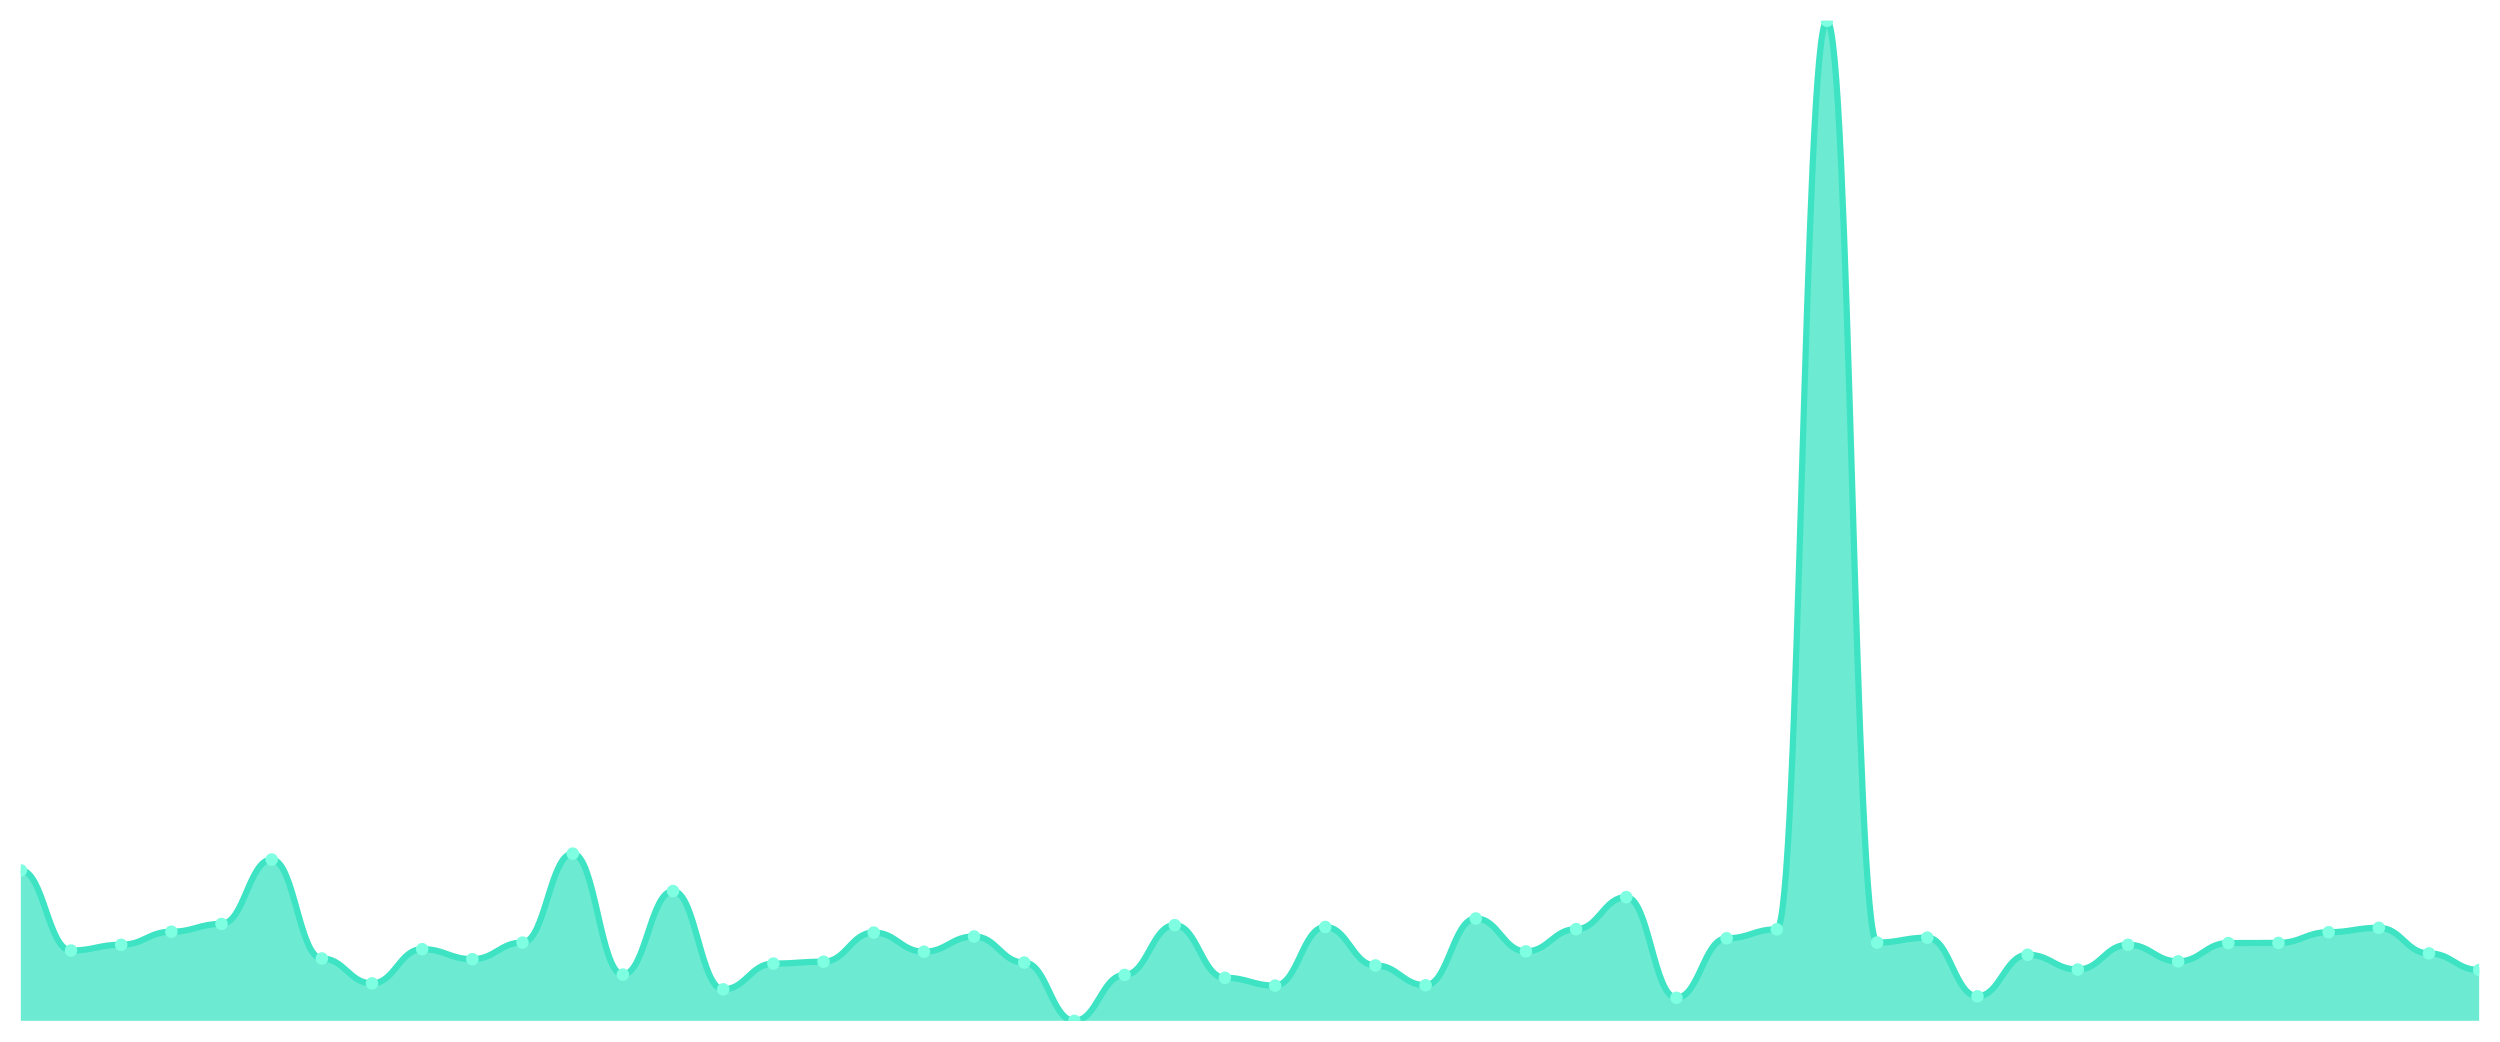
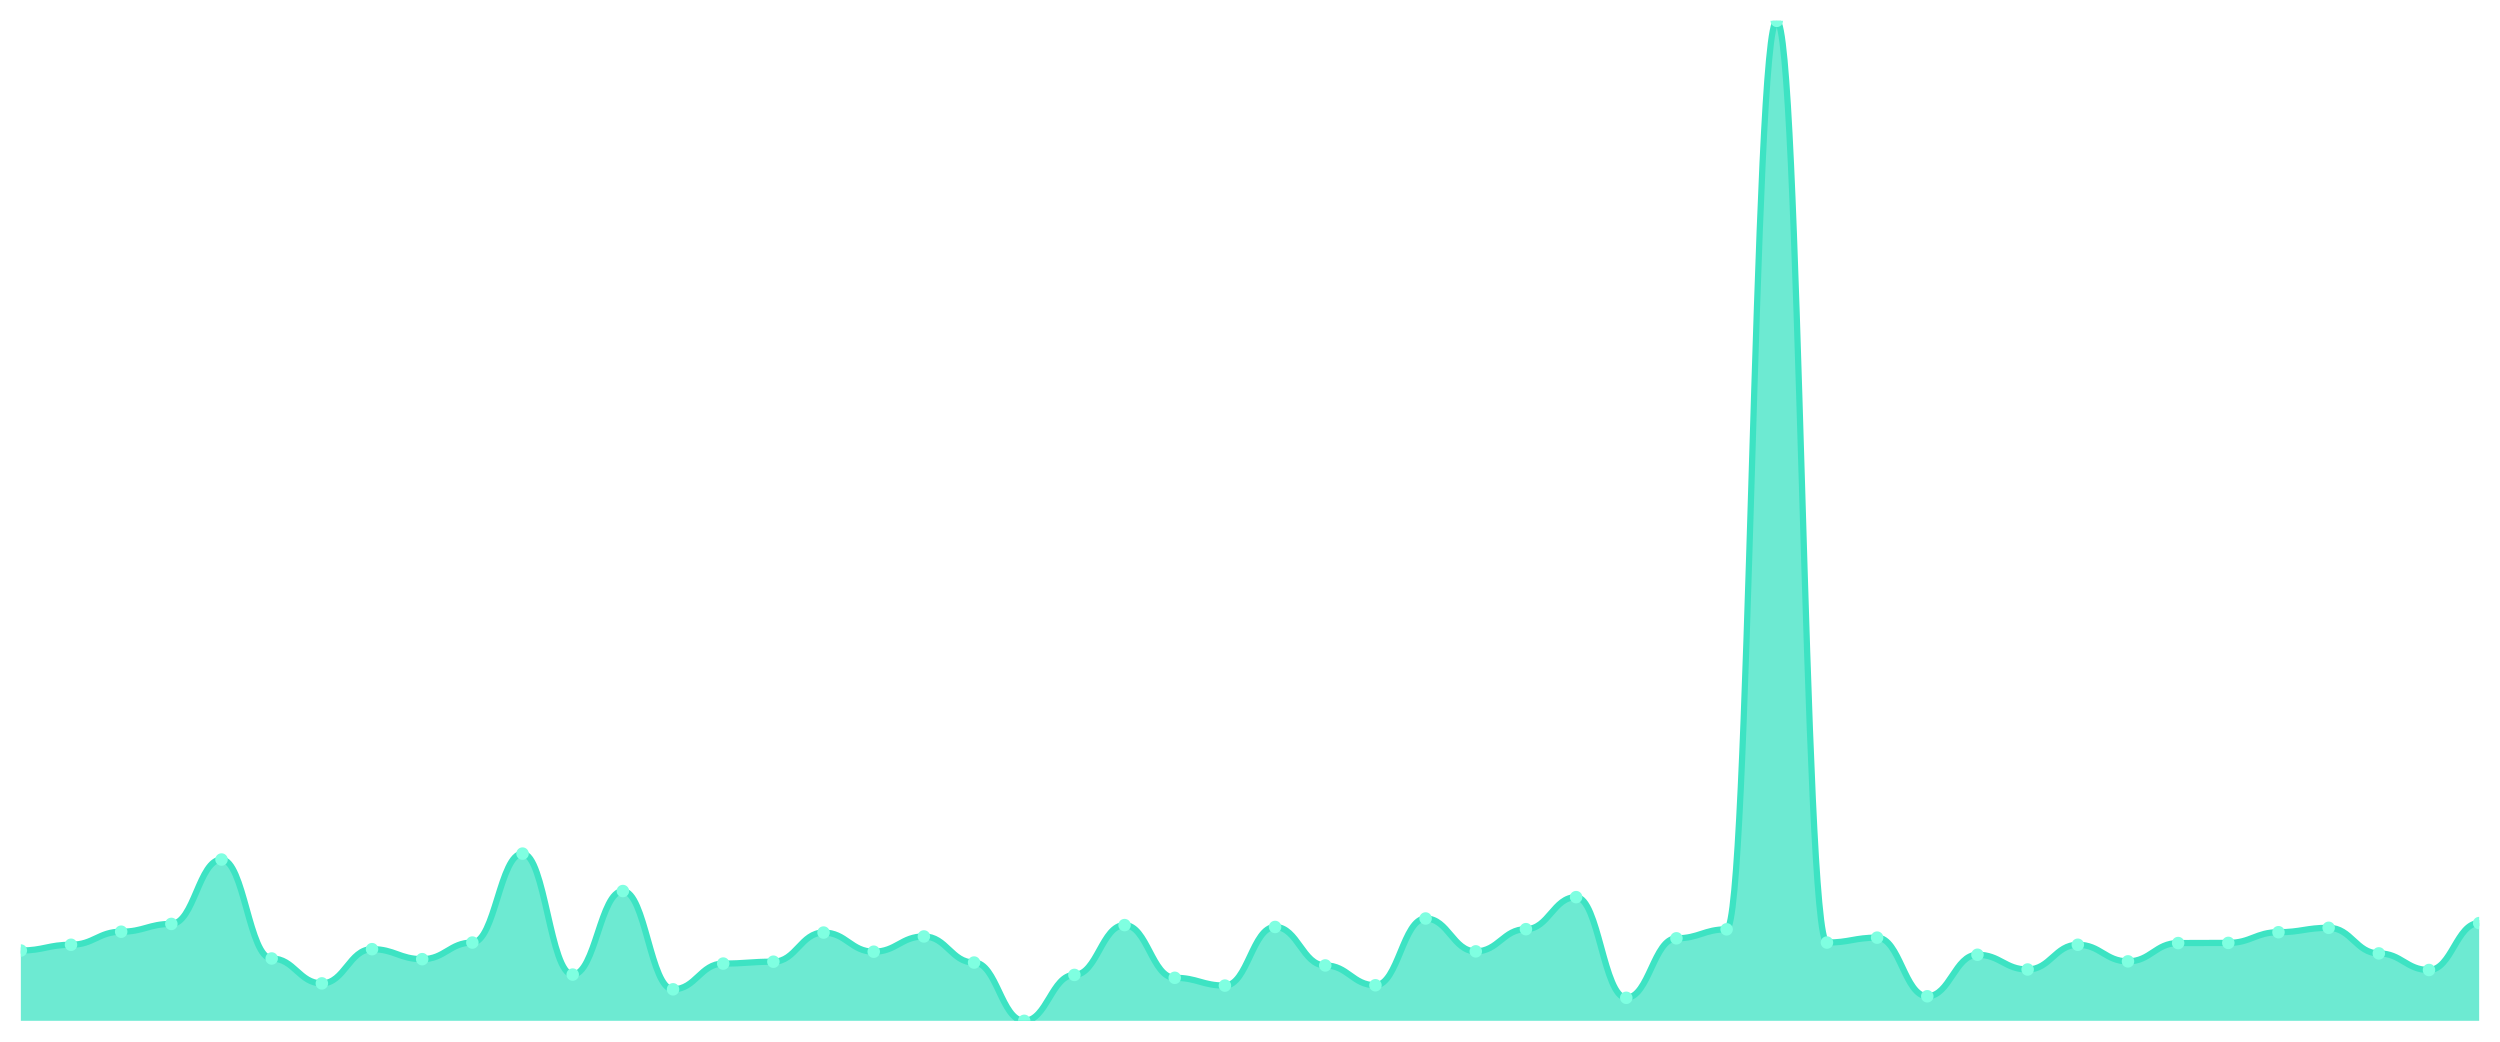
<svg xmlns="http://www.w3.org/2000/svg" viewBox="0 0 1200 500" width="1200" height="500">
  <defs>
    <clipPath id="c">
      <rect x="10" y="10" width="1180" height="480" />
    </clipPath>
  </defs>
  <rect width="1200" height="500" fill="none" />
  <g clip-path="url(#c)">
-     <path d="M 10,490 L 10,417.78 C 20.837,417.78 23.245,456.249 34.082,456.249 C 44.918,456.249 47.327,453.484 58.163,453.484 C 69,453.484 71.408,447.221 82.245,447.221 C 93.082,447.221 95.49,443.48 106.327,443.48 C 117.163,443.48 119.571,412.575 130.408,412.575 C 141.245,412.575 143.653,460.071 154.49,460.071 C 165.327,460.071 167.735,472.026 178.571,472.026 C 189.408,472.026 191.816,455.598 202.653,455.598 C 213.49,455.598 215.898,460.396 226.735,460.396 C 237.571,460.396 239.98,452.426 250.816,452.426 C 261.653,452.426 264.061,409.729 274.898,409.729 C 285.735,409.729 288.143,467.797 298.98,467.797 C 309.816,467.797 312.224,427.702 323.061,427.702 C 333.898,427.702 336.306,474.873 347.143,474.873 C 357.98,474.873 360.388,462.511 371.224,462.511 C 382.061,462.511 384.469,461.616 395.306,461.616 C 406.143,461.616 408.551,447.628 419.388,447.628 C 430.224,447.628 432.633,456.818 443.469,456.818 C 454.306,456.818 456.714,449.498 467.551,449.498 C 478.388,449.498 480.796,462.023 491.633,462.023 C 502.469,462.023 504.878,490 515.714,490 C 526.551,490 528.959,467.96 539.796,467.96 C 550.633,467.96 553.041,444.049 563.878,444.049 C 574.714,444.049 577.122,469.343 587.959,469.343 C 598.796,469.343 601.204,473.084 612.041,473.084 C 622.878,473.084 625.286,444.944 636.122,444.944 C 646.959,444.944 649.367,463.406 660.204,463.406 C 671.041,463.406 673.449,472.921 684.286,472.921 C 695.122,472.921 697.531,440.878 708.367,440.878 C 719.204,440.878 721.612,456.655 732.449,456.655 C 743.286,456.655 745.694,446.001 756.531,446.001 C 767.367,446.001 769.776,430.63 780.612,430.63 C 791.449,430.63 793.857,478.939 804.694,478.939 C 815.531,478.939 817.939,450.393 828.776,450.393 C 839.612,450.393 842.02,446.083 852.857,446.083 C 863.694,446.083 866.102,10 876.939,10 C 887.776,10 890.184,452.426 901.02,452.426 C 911.857,452.426 914.265,450.068 925.102,450.068 C 935.939,450.068 938.347,478.207 949.184,478.207 C 960.02,478.207 962.429,458.282 973.265,458.282 C 984.102,458.282 986.51,465.358 997.347,465.358 C 1008.184,465.358 1010.592,453.484 1021.429,453.484 C 1032.265,453.484 1034.673,461.454 1045.51,461.454 C 1056.347,461.454 1058.755,452.67 1069.592,452.67 C 1080.429,452.67 1082.837,452.589 1093.673,452.589 C 1104.51,452.589 1106.918,447.465 1117.755,447.465 C 1128.592,447.465 1131,445.351 1141.837,445.351 C 1152.673,445.351 1155.082,457.631 1165.918,457.631 C 1176.755,457.631 1179.163,465.601 1190,465.601 L 1190,490 Z" fill="rgba(61,227,195,0.75)" />
-     <path d="M 10,417.78 C 20.837,417.78 23.245,456.249 34.082,456.249 C 44.918,456.249 47.327,453.484 58.163,453.484 C 69,453.484 71.408,447.221 82.245,447.221 C 93.082,447.221 95.49,443.48 106.327,443.48 C 117.163,443.48 119.571,412.575 130.408,412.575 C 141.245,412.575 143.653,460.071 154.49,460.071 C 165.327,460.071 167.735,472.026 178.571,472.026 C 189.408,472.026 191.816,455.598 202.653,455.598 C 213.49,455.598 215.898,460.396 226.735,460.396 C 237.571,460.396 239.98,452.426 250.816,452.426 C 261.653,452.426 264.061,409.729 274.898,409.729 C 285.735,409.729 288.143,467.797 298.98,467.797 C 309.816,467.797 312.224,427.702 323.061,427.702 C 333.898,427.702 336.306,474.873 347.143,474.873 C 357.98,474.873 360.388,462.511 371.224,462.511 C 382.061,462.511 384.469,461.616 395.306,461.616 C 406.143,461.616 408.551,447.628 419.388,447.628 C 430.224,447.628 432.633,456.818 443.469,456.818 C 454.306,456.818 456.714,449.498 467.551,449.498 C 478.388,449.498 480.796,462.023 491.633,462.023 C 502.469,462.023 504.878,490 515.714,490 C 526.551,490 528.959,467.96 539.796,467.96 C 550.633,467.96 553.041,444.049 563.878,444.049 C 574.714,444.049 577.122,469.343 587.959,469.343 C 598.796,469.343 601.204,473.084 612.041,473.084 C 622.878,473.084 625.286,444.944 636.122,444.944 C 646.959,444.944 649.367,463.406 660.204,463.406 C 671.041,463.406 673.449,472.921 684.286,472.921 C 695.122,472.921 697.531,440.878 708.367,440.878 C 719.204,440.878 721.612,456.655 732.449,456.655 C 743.286,456.655 745.694,446.001 756.531,446.001 C 767.367,446.001 769.776,430.63 780.612,430.63 C 791.449,430.63 793.857,478.939 804.694,478.939 C 815.531,478.939 817.939,450.393 828.776,450.393 C 839.612,450.393 842.02,446.083 852.857,446.083 C 863.694,446.083 866.102,10 876.939,10 C 887.776,10 890.184,452.426 901.02,452.426 C 911.857,452.426 914.265,450.068 925.102,450.068 C 935.939,450.068 938.347,478.207 949.184,478.207 C 960.02,478.207 962.429,458.282 973.265,458.282 C 984.102,458.282 986.51,465.358 997.347,465.358 C 1008.184,465.358 1010.592,453.484 1021.429,453.484 C 1032.265,453.484 1034.673,461.454 1045.51,461.454 C 1056.347,461.454 1058.755,452.67 1069.592,452.67 C 1080.429,452.67 1082.837,452.589 1093.673,452.589 C 1104.51,452.589 1106.918,447.465 1117.755,447.465 C 1128.592,447.465 1131,445.351 1141.837,445.351 C 1152.673,445.351 1155.082,457.631 1165.918,457.631 C 1176.755,457.631 1179.163,465.601 1190,465.601" fill="none" stroke="#3de3c3" stroke-width="3" stroke-linecap="round" stroke-linejoin="round" />
-     <circle cx="10" cy="417.78" r="3" fill="#7fffe1" />
-     <circle cx="34.082" cy="456.249" r="3" fill="#7fffe1" />
-     <circle cx="58.163" cy="453.484" r="3" fill="#7fffe1" />
-     <circle cx="82.245" cy="447.221" r="3" fill="#7fffe1" />
-     <circle cx="106.327" cy="443.48" r="3" fill="#7fffe1" />
-     <circle cx="130.408" cy="412.575" r="3" fill="#7fffe1" />
-     <circle cx="154.49" cy="460.071" r="3" fill="#7fffe1" />
-     <circle cx="178.571" cy="472.026" r="3" fill="#7fffe1" />
-     <circle cx="202.653" cy="455.598" r="3" fill="#7fffe1" />
-     <circle cx="226.735" cy="460.396" r="3" fill="#7fffe1" />
-     <circle cx="250.816" cy="452.426" r="3" fill="#7fffe1" />
-     <circle cx="274.898" cy="409.729" r="3" fill="#7fffe1" />
-     <circle cx="298.98" cy="467.797" r="3" fill="#7fffe1" />
-     <circle cx="323.061" cy="427.702" r="3" fill="#7fffe1" />
-     <circle cx="347.143" cy="474.873" r="3" fill="#7fffe1" />
-     <circle cx="371.224" cy="462.511" r="3" fill="#7fffe1" />
-     <circle cx="395.306" cy="461.616" r="3" fill="#7fffe1" />
-     <circle cx="419.388" cy="447.628" r="3" fill="#7fffe1" />
-     <circle cx="443.469" cy="456.818" r="3" fill="#7fffe1" />
-     <circle cx="467.551" cy="449.498" r="3" fill="#7fffe1" />
-     <circle cx="491.633" cy="462.023" r="3" fill="#7fffe1" />
-     <circle cx="515.714" cy="490" r="3" fill="#7fffe1" />
-     <circle cx="539.796" cy="467.96" r="3" fill="#7fffe1" />
-     <circle cx="563.878" cy="444.049" r="3" fill="#7fffe1" />
-     <circle cx="587.959" cy="469.343" r="3" fill="#7fffe1" />
-     <circle cx="612.041" cy="473.084" r="3" fill="#7fffe1" />
-     <circle cx="636.122" cy="444.944" r="3" fill="#7fffe1" />
-     <circle cx="660.204" cy="463.406" r="3" fill="#7fffe1" />
-     <circle cx="684.286" cy="472.921" r="3" fill="#7fffe1" />
-     <circle cx="708.367" cy="440.878" r="3" fill="#7fffe1" />
-     <circle cx="732.449" cy="456.655" r="3" fill="#7fffe1" />
-     <circle cx="756.531" cy="446.001" r="3" fill="#7fffe1" />
-     <circle cx="780.612" cy="430.63" r="3" fill="#7fffe1" />
-     <circle cx="804.694" cy="478.939" r="3" fill="#7fffe1" />
-     <circle cx="828.776" cy="450.393" r="3" fill="#7fffe1" />
-     <circle cx="852.857" cy="446.083" r="3" fill="#7fffe1" />
-     <circle cx="876.939" cy="10" r="3" fill="#7fffe1" />
-     <circle cx="901.02" cy="452.426" r="3" fill="#7fffe1" />
-     <circle cx="925.102" cy="450.068" r="3" fill="#7fffe1" />
-     <circle cx="949.184" cy="478.207" r="3" fill="#7fffe1" />
-     <circle cx="973.265" cy="458.282" r="3" fill="#7fffe1" />
-     <circle cx="997.347" cy="465.358" r="3" fill="#7fffe1" />
-     <circle cx="1021.429" cy="453.484" r="3" fill="#7fffe1" />
-     <circle cx="1045.51" cy="461.454" r="3" fill="#7fffe1" />
-     <circle cx="1069.592" cy="452.67" r="3" fill="#7fffe1" />
-     <circle cx="1093.673" cy="452.589" r="3" fill="#7fffe1" />
-     <circle cx="1117.755" cy="447.465" r="3" fill="#7fffe1" />
-     <circle cx="1141.837" cy="445.351" r="3" fill="#7fffe1" />
-     <circle cx="1165.918" cy="457.631" r="3" fill="#7fffe1" />
-     <circle cx="1190" cy="465.601" r="3" fill="#7fffe1" />
+     <path d="M 10,490 L 10,456.249 C 20.837,456.249 23.245,453.484 34.082,453.484 C 44.918,453.484 47.327,447.221 58.163,447.221 C 69,447.221 71.408,443.48 82.245,443.48 C 93.082,443.48 95.49,412.575 106.327,412.575 C 117.163,412.575 119.571,460.071 130.408,460.071 C 141.245,460.071 143.653,472.026 154.49,472.026 C 165.327,472.026 167.735,455.598 178.571,455.598 C 189.408,455.598 191.816,460.396 202.653,460.396 C 213.49,460.396 215.898,452.426 226.735,452.426 C 237.571,452.426 239.98,409.729 250.816,409.729 C 261.653,409.729 264.061,467.797 274.898,467.797 C 285.735,467.797 288.143,427.702 298.98,427.702 C 309.816,427.702 312.224,474.873 323.061,474.873 C 333.898,474.873 336.306,462.511 347.143,462.511 C 357.98,462.511 360.388,461.616 371.224,461.616 C 382.061,461.616 384.469,447.628 395.306,447.628 C 406.143,447.628 408.551,456.818 419.388,456.818 C 430.224,456.818 432.633,449.498 443.469,449.498 C 454.306,449.498 456.714,462.023 467.551,462.023 C 478.388,462.023 480.796,490 491.633,490 C 502.469,490 504.878,467.96 515.714,467.96 C 526.551,467.96 528.959,444.049 539.796,444.049 C 550.633,444.049 553.041,469.343 563.878,469.343 C 574.714,469.343 577.122,473.084 587.959,473.084 C 598.796,473.084 601.204,444.944 612.041,444.944 C 622.878,444.944 625.286,463.406 636.122,463.406 C 646.959,463.406 649.367,472.921 660.204,472.921 C 671.041,472.921 673.449,440.878 684.286,440.878 C 695.122,440.878 697.531,456.655 708.367,456.655 C 719.204,456.655 721.612,446.001 732.449,446.001 C 743.286,446.001 745.694,430.63 756.531,430.63 C 767.367,430.63 769.776,478.939 780.612,478.939 C 791.449,478.939 793.857,450.393 804.694,450.393 C 815.531,450.393 817.939,446.083 828.776,446.083 C 839.612,446.083 842.02,10 852.857,10 C 863.694,10 866.102,452.426 876.939,452.426 C 887.776,452.426 890.184,450.068 901.02,450.068 C 911.857,450.068 914.265,478.207 925.102,478.207 C 935.939,478.207 938.347,458.282 949.184,458.282 C 960.02,458.282 962.429,465.358 973.265,465.358 C 984.102,465.358 986.51,453.484 997.347,453.484 C 1008.184,453.484 1010.592,461.454 1021.429,461.454 C 1032.265,461.454 1034.673,452.67 1045.51,452.67 C 1056.347,452.67 1058.755,452.589 1069.592,452.589 C 1080.429,452.589 1082.837,447.465 1093.673,447.465 C 1104.51,447.465 1106.918,445.351 1117.755,445.351 C 1128.592,445.351 1131,457.631 1141.837,457.631 C 1152.673,457.631 1155.082,465.601 1165.918,465.601 C 1176.755,465.601 1179.163,443.074 1190,443.074 L 1190,490 Z" fill="rgba(61,227,195,0.75)" />
+     <path d="M 10,456.249 C 20.837,456.249 23.245,453.484 34.082,453.484 C 44.918,453.484 47.327,447.221 58.163,447.221 C 69,447.221 71.408,443.48 82.245,443.48 C 93.082,443.48 95.49,412.575 106.327,412.575 C 117.163,412.575 119.571,460.071 130.408,460.071 C 141.245,460.071 143.653,472.026 154.49,472.026 C 165.327,472.026 167.735,455.598 178.571,455.598 C 189.408,455.598 191.816,460.396 202.653,460.396 C 213.49,460.396 215.898,452.426 226.735,452.426 C 237.571,452.426 239.98,409.729 250.816,409.729 C 261.653,409.729 264.061,467.797 274.898,467.797 C 285.735,467.797 288.143,427.702 298.98,427.702 C 309.816,427.702 312.224,474.873 323.061,474.873 C 333.898,474.873 336.306,462.511 347.143,462.511 C 357.98,462.511 360.388,461.616 371.224,461.616 C 382.061,461.616 384.469,447.628 395.306,447.628 C 406.143,447.628 408.551,456.818 419.388,456.818 C 430.224,456.818 432.633,449.498 443.469,449.498 C 454.306,449.498 456.714,462.023 467.551,462.023 C 478.388,462.023 480.796,490 491.633,490 C 502.469,490 504.878,467.96 515.714,467.96 C 526.551,467.96 528.959,444.049 539.796,444.049 C 550.633,444.049 553.041,469.343 563.878,469.343 C 574.714,469.343 577.122,473.084 587.959,473.084 C 598.796,473.084 601.204,444.944 612.041,444.944 C 622.878,444.944 625.286,463.406 636.122,463.406 C 646.959,463.406 649.367,472.921 660.204,472.921 C 671.041,472.921 673.449,440.878 684.286,440.878 C 695.122,440.878 697.531,456.655 708.367,456.655 C 719.204,456.655 721.612,446.001 732.449,446.001 C 743.286,446.001 745.694,430.63 756.531,430.63 C 767.367,430.63 769.776,478.939 780.612,478.939 C 791.449,478.939 793.857,450.393 804.694,450.393 C 815.531,450.393 817.939,446.083 828.776,446.083 C 839.612,446.083 842.02,10 852.857,10 C 863.694,10 866.102,452.426 876.939,452.426 C 887.776,452.426 890.184,450.068 901.02,450.068 C 911.857,450.068 914.265,478.207 925.102,478.207 C 935.939,478.207 938.347,458.282 949.184,458.282 C 960.02,458.282 962.429,465.358 973.265,465.358 C 984.102,465.358 986.51,453.484 997.347,453.484 C 1008.184,453.484 1010.592,461.454 1021.429,461.454 C 1032.265,461.454 1034.673,452.67 1045.51,452.67 C 1056.347,452.67 1058.755,452.589 1069.592,452.589 C 1080.429,452.589 1082.837,447.465 1093.673,447.465 C 1104.51,447.465 1106.918,445.351 1117.755,445.351 C 1128.592,445.351 1131,457.631 1141.837,457.631 C 1152.673,457.631 1155.082,465.601 1165.918,465.601 C 1176.755,465.601 1179.163,443.074 1190,443.074" fill="none" stroke="#3de3c3" stroke-width="3" stroke-linecap="round" stroke-linejoin="round" />
+     <circle cx="10" cy="456.249" r="3" fill="#7fffe1" />
+     <circle cx="34.082" cy="453.484" r="3" fill="#7fffe1" />
+     <circle cx="58.163" cy="447.221" r="3" fill="#7fffe1" />
+     <circle cx="82.245" cy="443.48" r="3" fill="#7fffe1" />
+     <circle cx="106.327" cy="412.575" r="3" fill="#7fffe1" />
+     <circle cx="130.408" cy="460.071" r="3" fill="#7fffe1" />
+     <circle cx="154.49" cy="472.026" r="3" fill="#7fffe1" />
+     <circle cx="178.571" cy="455.598" r="3" fill="#7fffe1" />
+     <circle cx="202.653" cy="460.396" r="3" fill="#7fffe1" />
+     <circle cx="226.735" cy="452.426" r="3" fill="#7fffe1" />
+     <circle cx="250.816" cy="409.729" r="3" fill="#7fffe1" />
+     <circle cx="274.898" cy="467.797" r="3" fill="#7fffe1" />
+     <circle cx="298.98" cy="427.702" r="3" fill="#7fffe1" />
+     <circle cx="323.061" cy="474.873" r="3" fill="#7fffe1" />
+     <circle cx="347.143" cy="462.511" r="3" fill="#7fffe1" />
+     <circle cx="371.224" cy="461.616" r="3" fill="#7fffe1" />
+     <circle cx="395.306" cy="447.628" r="3" fill="#7fffe1" />
+     <circle cx="419.388" cy="456.818" r="3" fill="#7fffe1" />
+     <circle cx="443.469" cy="449.498" r="3" fill="#7fffe1" />
+     <circle cx="467.551" cy="462.023" r="3" fill="#7fffe1" />
+     <circle cx="491.633" cy="490" r="3" fill="#7fffe1" />
+     <circle cx="515.714" cy="467.96" r="3" fill="#7fffe1" />
+     <circle cx="539.796" cy="444.049" r="3" fill="#7fffe1" />
+     <circle cx="563.878" cy="469.343" r="3" fill="#7fffe1" />
+     <circle cx="587.959" cy="473.084" r="3" fill="#7fffe1" />
+     <circle cx="612.041" cy="444.944" r="3" fill="#7fffe1" />
+     <circle cx="636.122" cy="463.406" r="3" fill="#7fffe1" />
+     <circle cx="660.204" cy="472.921" r="3" fill="#7fffe1" />
+     <circle cx="684.286" cy="440.878" r="3" fill="#7fffe1" />
+     <circle cx="708.367" cy="456.655" r="3" fill="#7fffe1" />
+     <circle cx="732.449" cy="446.001" r="3" fill="#7fffe1" />
+     <circle cx="756.531" cy="430.63" r="3" fill="#7fffe1" />
+     <circle cx="780.612" cy="478.939" r="3" fill="#7fffe1" />
+     <circle cx="804.694" cy="450.393" r="3" fill="#7fffe1" />
+     <circle cx="828.776" cy="446.083" r="3" fill="#7fffe1" />
+     <circle cx="852.857" cy="10" r="3" fill="#7fffe1" />
+     <circle cx="876.939" cy="452.426" r="3" fill="#7fffe1" />
+     <circle cx="901.02" cy="450.068" r="3" fill="#7fffe1" />
+     <circle cx="925.102" cy="478.207" r="3" fill="#7fffe1" />
+     <circle cx="949.184" cy="458.282" r="3" fill="#7fffe1" />
+     <circle cx="973.265" cy="465.358" r="3" fill="#7fffe1" />
+     <circle cx="997.347" cy="453.484" r="3" fill="#7fffe1" />
+     <circle cx="1021.429" cy="461.454" r="3" fill="#7fffe1" />
+     <circle cx="1045.51" cy="452.67" r="3" fill="#7fffe1" />
+     <circle cx="1069.592" cy="452.589" r="3" fill="#7fffe1" />
+     <circle cx="1093.673" cy="447.465" r="3" fill="#7fffe1" />
+     <circle cx="1117.755" cy="445.351" r="3" fill="#7fffe1" />
+     <circle cx="1141.837" cy="457.631" r="3" fill="#7fffe1" />
+     <circle cx="1165.918" cy="465.601" r="3" fill="#7fffe1" />
+     <circle cx="1190" cy="443.074" r="3" fill="#7fffe1" />
  </g>
</svg>
